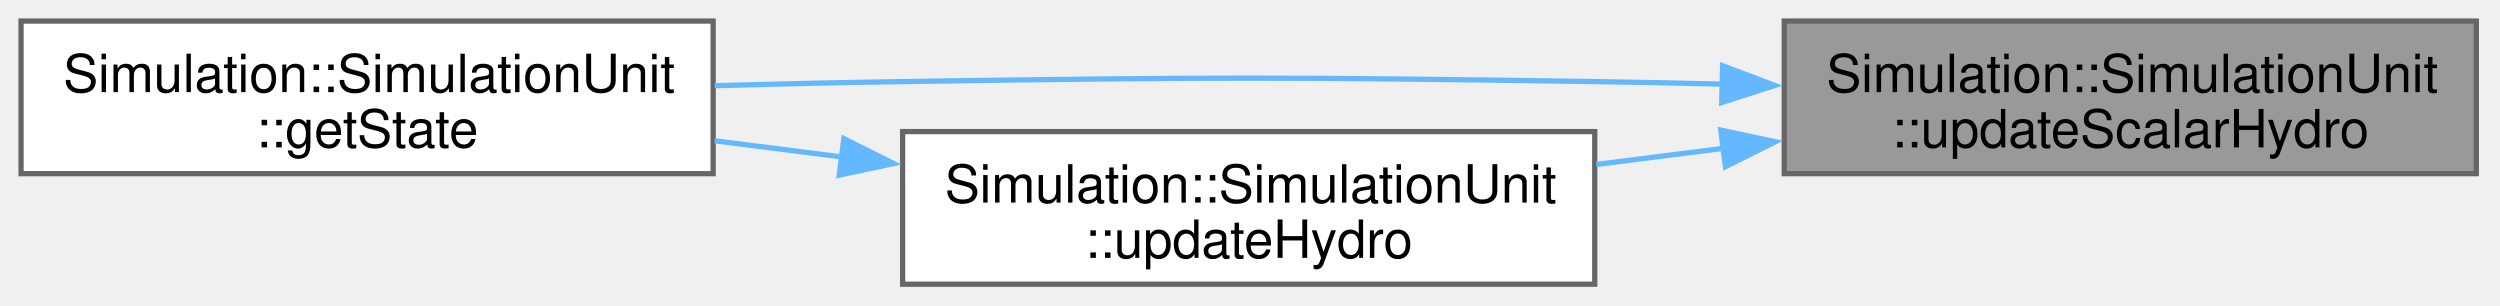
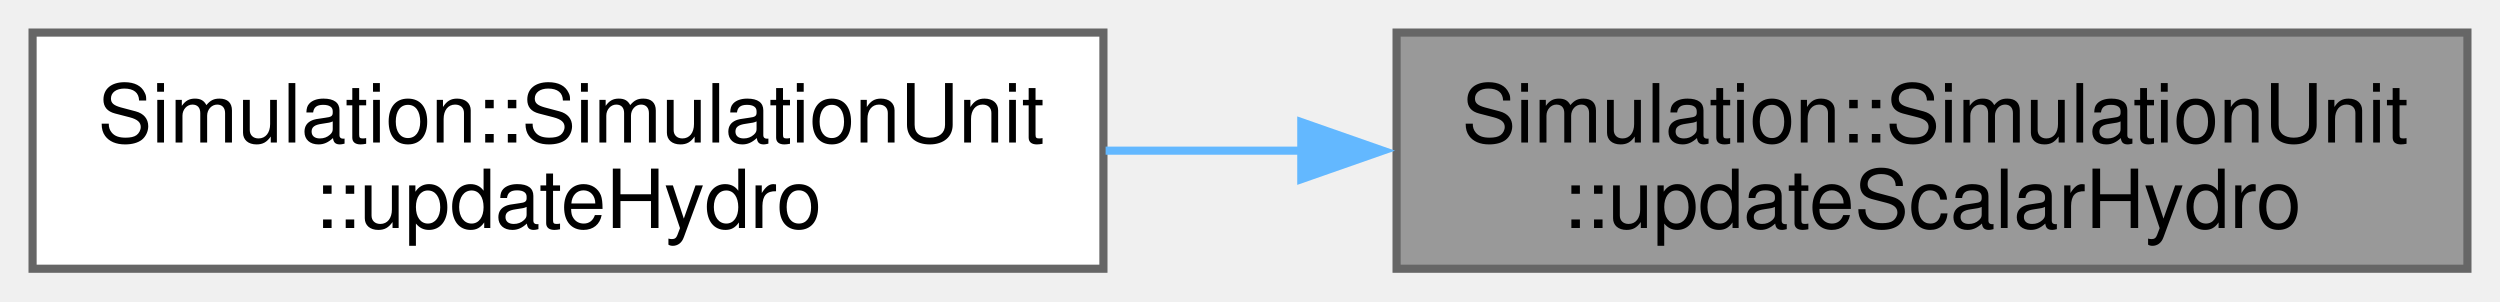
- <svg xmlns="http://www.w3.org/2000/svg" xmlns:xlink="http://www.w3.org/1999/xlink" width="475pt" height="58pt" viewBox="0.00 0.00 475.00 58.00">
-   <g id="graph0" class="graph" transform="scale(1 1) rotate(0) translate(4 54)">
+ <svg xmlns="http://www.w3.org/2000/svg" xmlns:xlink="http://www.w3.org/1999/xlink" width="307pt" height="37pt" viewBox="0.00 0.00 307.00 37.00">
+   <g id="graph0" class="graph" transform="scale(1 1) rotate(0) translate(4 33)">
    <g id="Node000001" class="node">
      <g id="a_Node000001">
        <a xlink:title=" ">
-           <polygon fill="#999999" stroke="#666666" points="466.5,-50 335,-50 335,-21 466.5,-21 466.5,-50" />
-           <text xml:space="preserve" text-anchor="start" x="343" y="-36.5" font-family="Helvetica,sans-Serif" font-size="10.00">Simulation::SimulationUnit</text>
-           <text xml:space="preserve" text-anchor="middle" x="400.75" y="-26" font-family="Helvetica,sans-Serif" font-size="10.00">::updateScalarHydro</text>
+           <polygon fill="#999999" stroke="#666666" points="299,-29 167.5,-29 167.5,0 299,0 299,-29" />
+           <text xml:space="preserve" text-anchor="start" x="175.5" y="-15.5" font-family="Helvetica,sans-Serif" font-size="10.00">Simulation::SimulationUnit</text>
+           <text xml:space="preserve" text-anchor="middle" x="233.25" y="-5" font-family="Helvetica,sans-Serif" font-size="10.00">::updateScalarHydro</text>
        </a>
      </g>
    </g>
    <g id="Node000002" class="node">
      <g id="a_Node000002">
-         <a xlink:href="classSimulation_1_1SimulationUnit.html#adc096ee7d35524a8107a3390daa55a1a" target="_top" xlink:title=" ">
-           <polygon fill="white" stroke="#666666" points="131.5,-50 0,-50 0,-21 131.5,-21 131.5,-50" />
-           <text xml:space="preserve" text-anchor="start" x="8" y="-36.5" font-family="Helvetica,sans-Serif" font-size="10.00">Simulation::SimulationUnit</text>
-           <text xml:space="preserve" text-anchor="middle" x="65.75" y="-26" font-family="Helvetica,sans-Serif" font-size="10.00">::getState</text>
+         <a xlink:href="classSimulation_1_1SimulationUnit.html#a57624461bad4807d5cacbd7d17e49b14" target="_top" xlink:title=" ">
+           <polygon fill="white" stroke="#666666" points="131.5,-29 0,-29 0,0 131.5,0 131.5,-29" />
+           <text xml:space="preserve" text-anchor="start" x="8" y="-15.5" font-family="Helvetica,sans-Serif" font-size="10.00">Simulation::SimulationUnit</text>
+           <text xml:space="preserve" text-anchor="middle" x="65.75" y="-5" font-family="Helvetica,sans-Serif" font-size="10.00">::updateHydro</text>
        </a>
      </g>
    </g>
    <g id="edge1_Node000001_Node000002" class="edge">
      <g id="a_edge1_Node000001_Node000002">
        <a xlink:title=" ">
-           <path fill="none" stroke="#63b8ff" d="M323.21,-38.02C315.04,-38.22 306.85,-38.38 299,-38.5 240.56,-39.37 225.94,-39.37 167.5,-38.5 155.95,-38.33 143.66,-38.05 131.78,-37.72" />
-           <polygon fill="#63b8ff" stroke="#63b8ff" points="323.3,-41.52 333.21,-37.76 323.12,-34.52 323.3,-41.52" />
-         </a>
-       </g>
-     </g>
-     <g id="Node000003" class="node">
-       <g id="a_Node000003">
-         <a xlink:href="classSimulation_1_1SimulationUnit.html#a57624461bad4807d5cacbd7d17e49b14" target="_top" xlink:title=" ">
-           <polygon fill="white" stroke="#666666" points="299,-29 167.5,-29 167.5,0 299,0 299,-29" />
-           <text xml:space="preserve" text-anchor="start" x="175.5" y="-15.5" font-family="Helvetica,sans-Serif" font-size="10.00">Simulation::SimulationUnit</text>
-           <text xml:space="preserve" text-anchor="middle" x="233.25" y="-5" font-family="Helvetica,sans-Serif" font-size="10.00">::updateHydro</text>
-         </a>
-       </g>
-     </g>
-     <g id="edge2_Node000001_Node000003" class="edge">
-       <g id="a_edge2_Node000001_Node000003">
-         <a xlink:title=" ">
-           <path fill="none" stroke="#63b8ff" d="M323.47,-25.82C315.38,-24.79 307.21,-23.76 299.27,-22.75" />
-           <polygon fill="#63b8ff" stroke="#63b8ff" points="322.95,-29.28 333.31,-27.07 323.83,-22.34 322.95,-29.28" />
-         </a>
-       </g>
-     </g>
-     <g id="edge3_Node000003_Node000002" class="edge">
-       <g id="a_edge3_Node000003_Node000002">
-         <a xlink:title=" ">
-           <path fill="none" stroke="#63b8ff" d="M155.97,-24.18C147.88,-25.21 139.71,-26.24 131.77,-27.25" />
-           <polygon fill="#63b8ff" stroke="#63b8ff" points="156.33,-27.66 165.81,-22.93 155.45,-20.72 156.33,-27.66" />
+           <path fill="none" stroke="#63b8ff" d="M155.97,-14.5C147.88,-14.5 139.71,-14.5 131.77,-14.5" />
+           <polygon fill="#63b8ff" stroke="#63b8ff" points="155.8,-18 165.8,-14.5 155.8,-11 155.8,-18" />
        </a>
      </g>
    </g>
  </g>
</svg>
